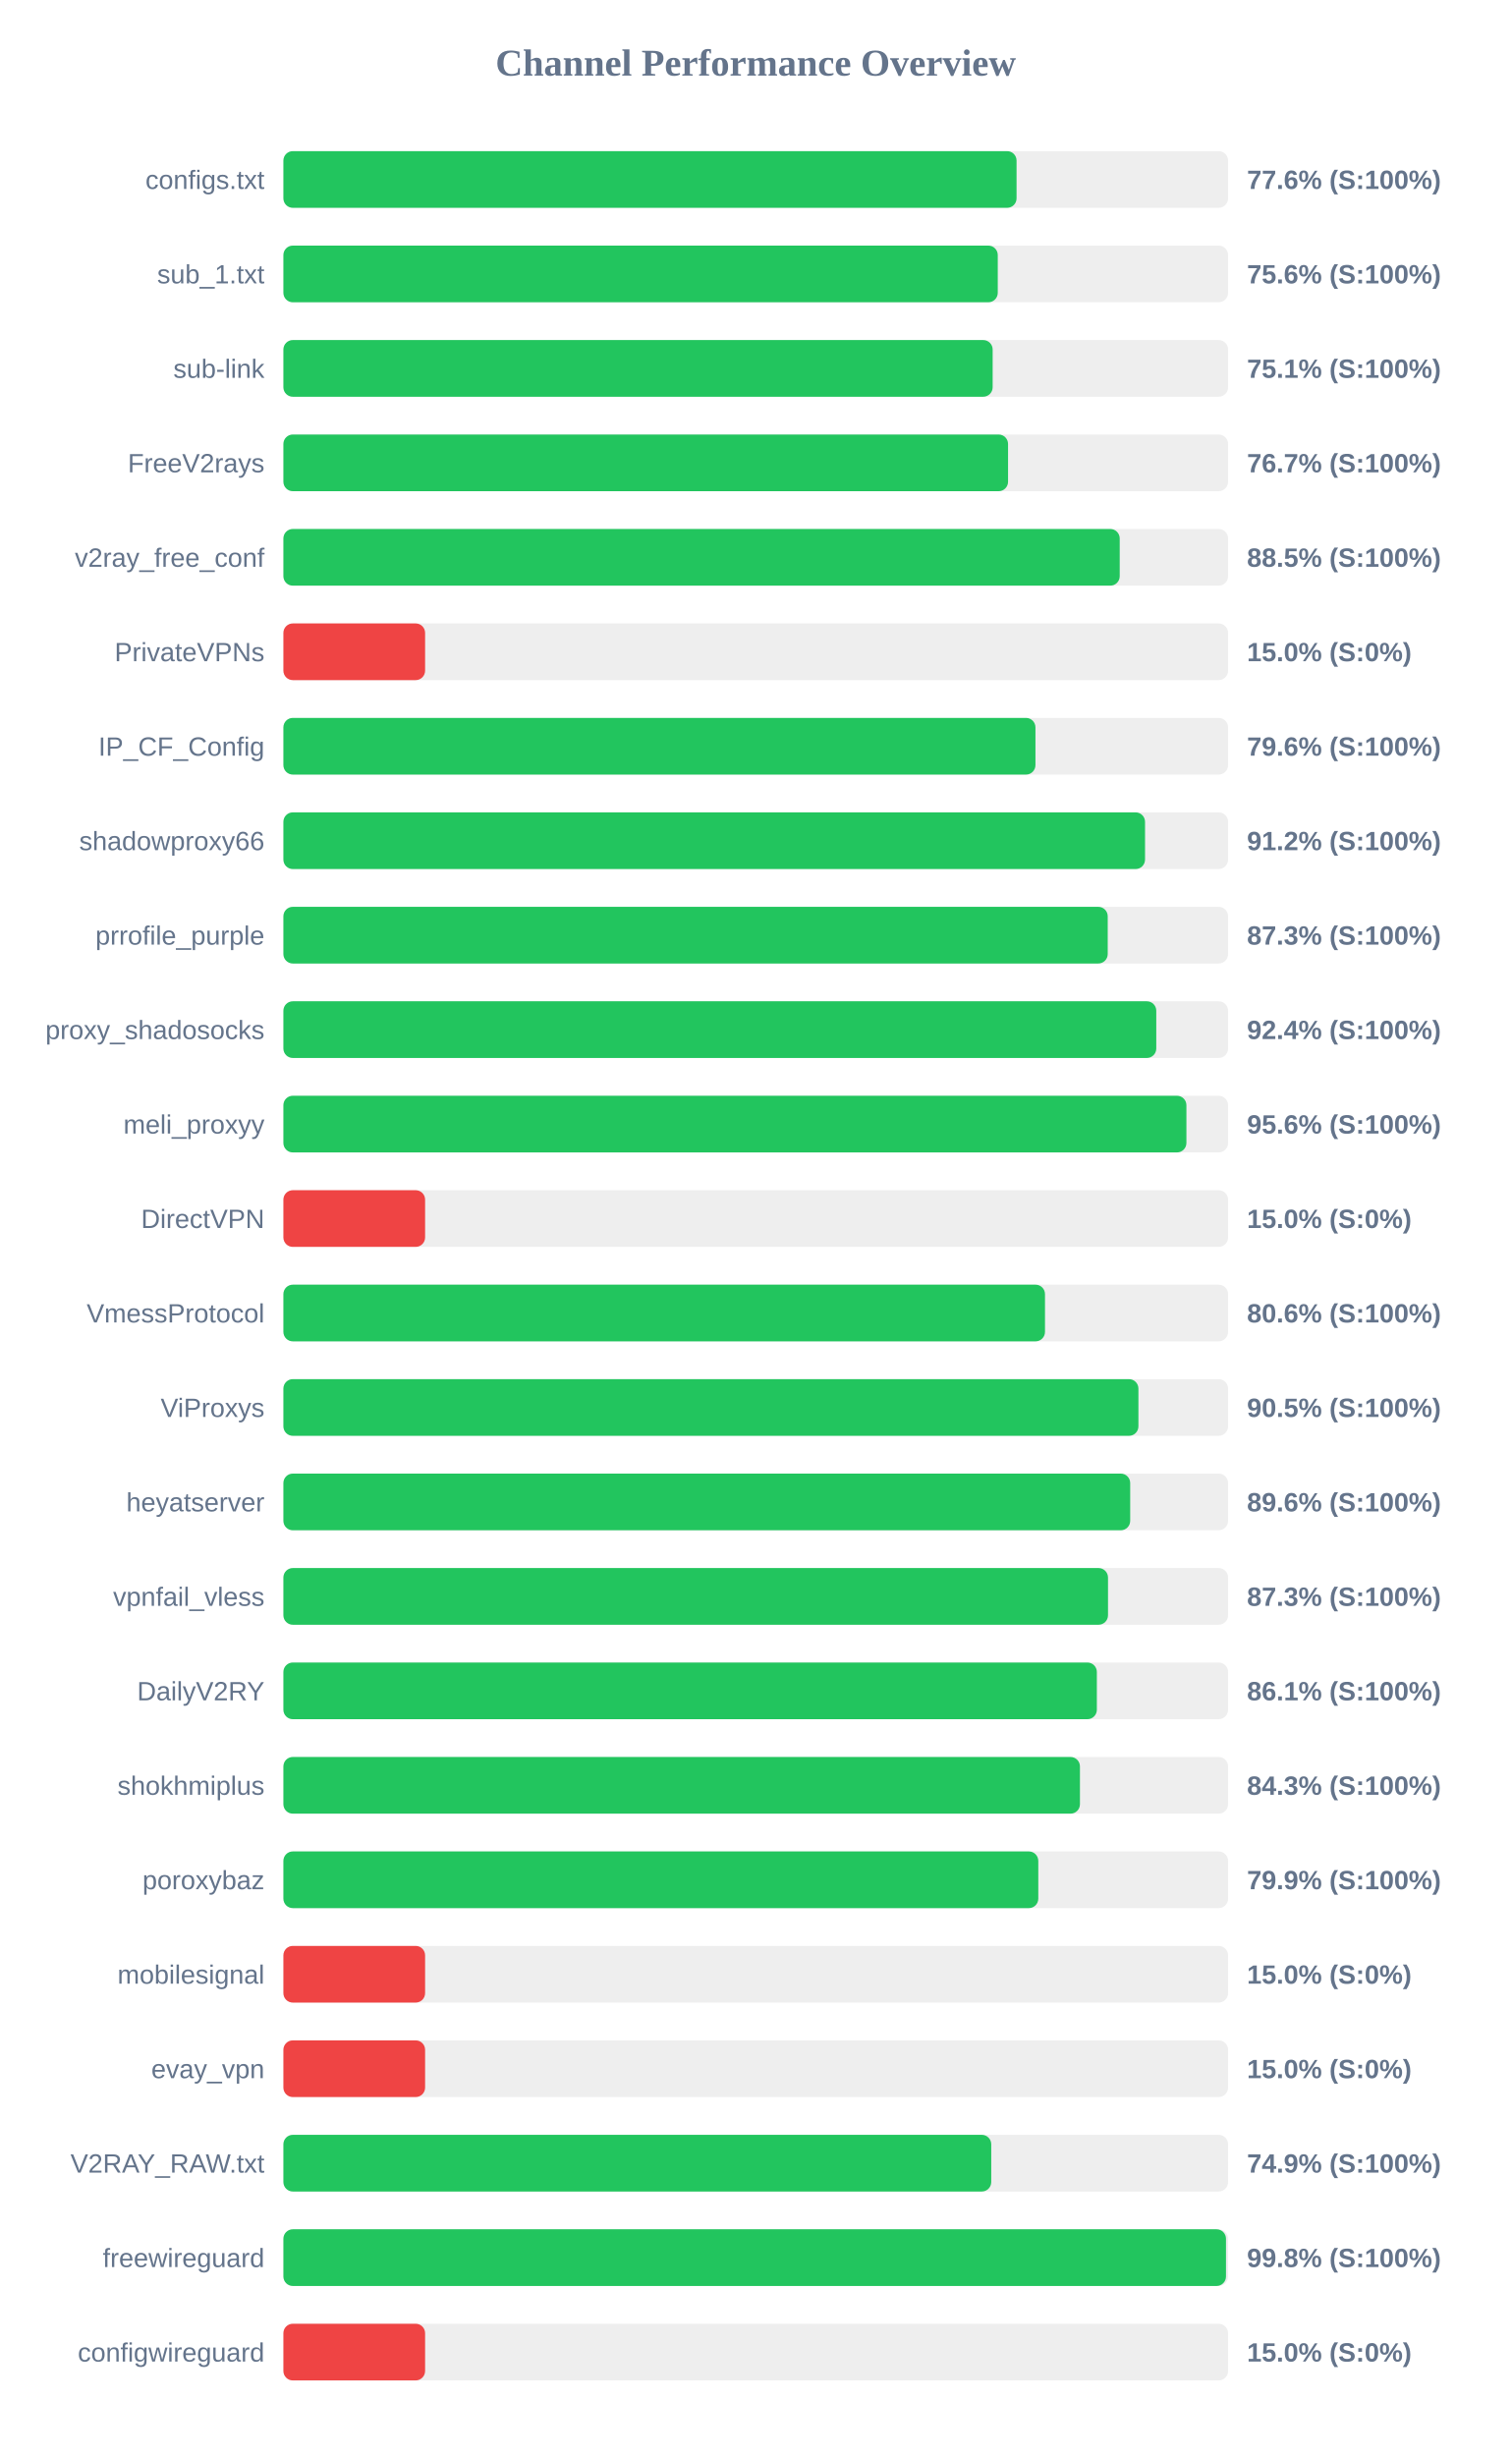
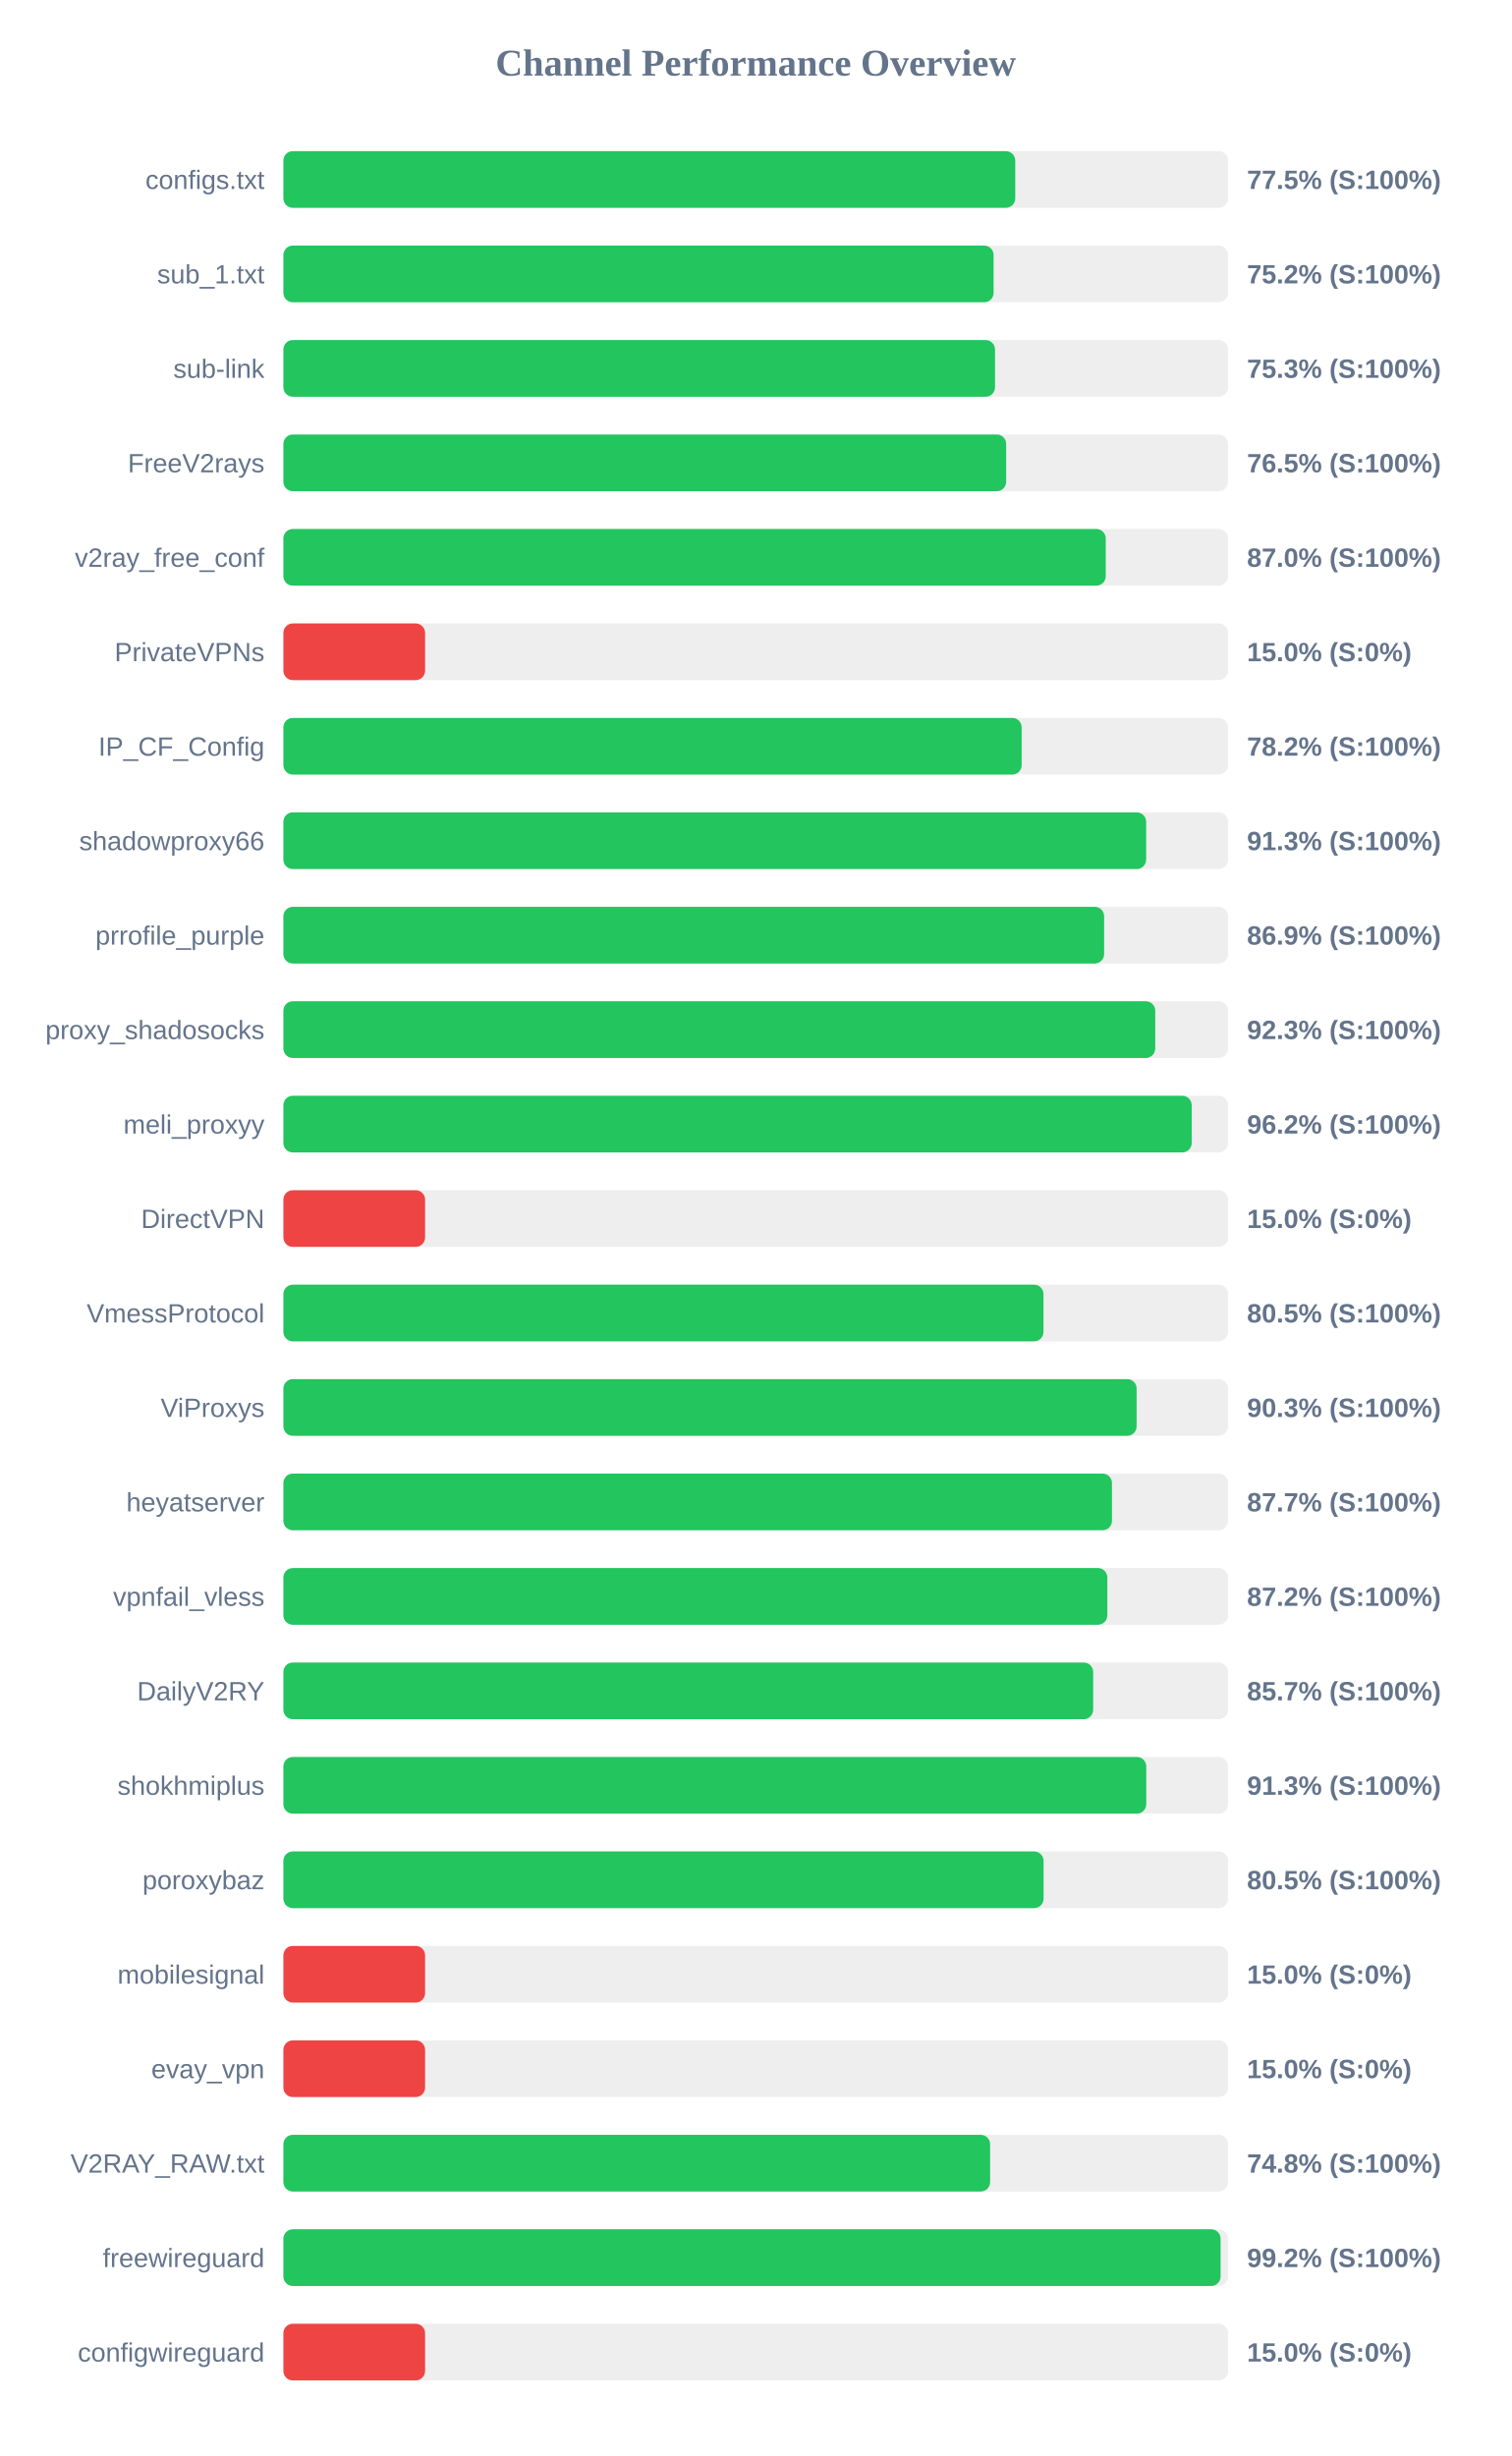
<svg xmlns="http://www.w3.org/2000/svg" width="800" height="1300" version="1.1">
  <style>
        .row { font: 14px Arial; fill: #64748b; }
        .score { font: bold 14px Arial; fill: #64748b; }
    </style>
  <text x="400" y="40" text-anchor="middle" font-size="20px" font-weight="bold" fill="#64748b">Channel Performance Overview</text>
  <rect x="150" y="80" width="500" height="30" fill="#eee" rx="5" />
-   <rect x="150" y="80" width="388.05" height="30" fill="#22c55e" rx="5" />
+   <rect x="150" y="80" width="387.35" height="30" fill="#22c55e" rx="5" />
  <text x="140" y="100" text-anchor="end" class="row">configs.txt</text>
-   <text x="660" y="100" text-anchor="start" class="score">77.6% (S:100%)</text>
+   <text x="660" y="100" text-anchor="start" class="score">77.5% (S:100%)</text>
  <rect x="150" y="130" width="500" height="30" fill="#eee" rx="5" />
-   <rect x="150" y="130" width="378.1" height="30" fill="#22c55e" rx="5" />
+   <rect x="150" y="130" width="375.9" height="30" fill="#22c55e" rx="5" />
  <text x="140" y="150" text-anchor="end" class="row">sub_1.txt</text>
-   <text x="660" y="150" text-anchor="start" class="score">75.6% (S:100%)</text>
+   <text x="660" y="150" text-anchor="start" class="score">75.2% (S:100%)</text>
  <rect x="150" y="180" width="500" height="30" fill="#eee" rx="5" />
-   <rect x="150" y="180" width="375.4" height="30" fill="#22c55e" rx="5" />
+   <rect x="150" y="180" width="376.65" height="30" fill="#22c55e" rx="5" />
  <text x="140" y="200" text-anchor="end" class="row">sub-link</text>
-   <text x="660" y="200" text-anchor="start" class="score">75.1% (S:100%)</text>
+   <text x="660" y="200" text-anchor="start" class="score">75.3% (S:100%)</text>
  <rect x="150" y="230" width="500" height="30" fill="#eee" rx="5" />
-   <rect x="150" y="230" width="383.55" height="30" fill="#22c55e" rx="5" />
+   <rect x="150" y="230" width="382.55" height="30" fill="#22c55e" rx="5" />
  <text x="140" y="250" text-anchor="end" class="row">FreeV2rays</text>
-   <text x="660" y="250" text-anchor="start" class="score">76.7% (S:100%)</text>
+   <text x="660" y="250" text-anchor="start" class="score">76.5% (S:100%)</text>
  <rect x="150" y="280" width="500" height="30" fill="#eee" rx="5" />
-   <rect x="150" y="280" width="442.65" height="30" fill="#22c55e" rx="5" />
+   <rect x="150" y="280" width="435.25" height="30" fill="#22c55e" rx="5" />
  <text x="140" y="300" text-anchor="end" class="row">v2ray_free_conf</text>
-   <text x="660" y="300" text-anchor="start" class="score">88.5% (S:100%)</text>
+   <text x="660" y="300" text-anchor="start" class="score">87.0% (S:100%)</text>
  <rect x="150" y="330" width="500" height="30" fill="#eee" rx="5" />
  <rect x="150" y="330" width="75.0" height="30" fill="#ef4444" rx="5" />
  <text x="140" y="350" text-anchor="end" class="row">PrivateVPNs</text>
  <text x="660" y="350" text-anchor="start" class="score">15.0% (S:0%)</text>
  <rect x="150" y="380" width="500" height="30" fill="#eee" rx="5" />
-   <rect x="150" y="380" width="398.05" height="30" fill="#22c55e" rx="5" />
+   <rect x="150" y="380" width="390.75" height="30" fill="#22c55e" rx="5" />
  <text x="140" y="400" text-anchor="end" class="row">IP_CF_Config</text>
-   <text x="660" y="400" text-anchor="start" class="score">79.6% (S:100%)</text>
+   <text x="660" y="400" text-anchor="start" class="score">78.2% (S:100%)</text>
  <rect x="150" y="430" width="500" height="30" fill="#eee" rx="5" />
-   <rect x="150" y="430" width="456.05" height="30" fill="#22c55e" rx="5" />
+   <rect x="150" y="430" width="456.65" height="30" fill="#22c55e" rx="5" />
  <text x="140" y="450" text-anchor="end" class="row">shadowproxy66</text>
-   <text x="660" y="450" text-anchor="start" class="score">91.2% (S:100%)</text>
+   <text x="660" y="450" text-anchor="start" class="score">91.3% (S:100%)</text>
  <rect x="150" y="480" width="500" height="30" fill="#eee" rx="5" />
-   <rect x="150" y="480" width="436.3" height="30" fill="#22c55e" rx="5" />
+   <rect x="150" y="480" width="434.4" height="30" fill="#22c55e" rx="5" />
  <text x="140" y="500" text-anchor="end" class="row">prrofile_purple</text>
-   <text x="660" y="500" text-anchor="start" class="score">87.3% (S:100%)</text>
+   <text x="660" y="500" text-anchor="start" class="score">86.9% (S:100%)</text>
  <rect x="150" y="530" width="500" height="30" fill="#eee" rx="5" />
-   <rect x="150" y="530" width="462.0" height="30" fill="#22c55e" rx="5" />
+   <rect x="150" y="530" width="461.45" height="30" fill="#22c55e" rx="5" />
  <text x="140" y="550" text-anchor="end" class="row">proxy_shadosocks</text>
-   <text x="660" y="550" text-anchor="start" class="score">92.4% (S:100%)</text>
+   <text x="660" y="550" text-anchor="start" class="score">92.3% (S:100%)</text>
  <rect x="150" y="580" width="500" height="30" fill="#eee" rx="5" />
-   <rect x="150" y="580" width="477.95" height="30" fill="#22c55e" rx="5" />
+   <rect x="150" y="580" width="480.75" height="30" fill="#22c55e" rx="5" />
  <text x="140" y="600" text-anchor="end" class="row">meli_proxyy</text>
-   <text x="660" y="600" text-anchor="start" class="score">95.6% (S:100%)</text>
+   <text x="660" y="600" text-anchor="start" class="score">96.2% (S:100%)</text>
  <rect x="150" y="630" width="500" height="30" fill="#eee" rx="5" />
  <rect x="150" y="630" width="75.0" height="30" fill="#ef4444" rx="5" />
  <text x="140" y="650" text-anchor="end" class="row">DirectVPN</text>
  <text x="660" y="650" text-anchor="start" class="score">15.0% (S:0%)</text>
  <rect x="150" y="680" width="500" height="30" fill="#eee" rx="5" />
-   <rect x="150" y="680" width="403.1" height="30" fill="#22c55e" rx="5" />
+   <rect x="150" y="680" width="402.3" height="30" fill="#22c55e" rx="5" />
  <text x="140" y="700" text-anchor="end" class="row">VmessProtocol</text>
-   <text x="660" y="700" text-anchor="start" class="score">80.6% (S:100%)</text>
+   <text x="660" y="700" text-anchor="start" class="score">80.5% (S:100%)</text>
  <rect x="150" y="730" width="500" height="30" fill="#eee" rx="5" />
-   <rect x="150" y="730" width="452.55" height="30" fill="#22c55e" rx="5" />
+   <rect x="150" y="730" width="451.6" height="30" fill="#22c55e" rx="5" />
  <text x="140" y="750" text-anchor="end" class="row">ViProxys</text>
-   <text x="660" y="750" text-anchor="start" class="score">90.5% (S:100%)</text>
+   <text x="660" y="750" text-anchor="start" class="score">90.3% (S:100%)</text>
  <rect x="150" y="780" width="500" height="30" fill="#eee" rx="5" />
-   <rect x="150" y="780" width="448.2" height="30" fill="#22c55e" rx="5" />
+   <rect x="150" y="780" width="438.55" height="30" fill="#22c55e" rx="5" />
  <text x="140" y="800" text-anchor="end" class="row">heyatserver</text>
-   <text x="660" y="800" text-anchor="start" class="score">89.6% (S:100%)</text>
+   <text x="660" y="800" text-anchor="start" class="score">87.7% (S:100%)</text>
  <rect x="150" y="830" width="500" height="30" fill="#eee" rx="5" />
-   <rect x="150" y="830" width="436.45" height="30" fill="#22c55e" rx="5" />
+   <rect x="150" y="830" width="436.1" height="30" fill="#22c55e" rx="5" />
  <text x="140" y="850" text-anchor="end" class="row">vpnfail_vless</text>
-   <text x="660" y="850" text-anchor="start" class="score">87.3% (S:100%)</text>
+   <text x="660" y="850" text-anchor="start" class="score">87.2% (S:100%)</text>
  <rect x="150" y="880" width="500" height="30" fill="#eee" rx="5" />
-   <rect x="150" y="880" width="430.55" height="30" fill="#22c55e" rx="5" />
+   <rect x="150" y="880" width="428.6" height="30" fill="#22c55e" rx="5" />
  <text x="140" y="900" text-anchor="end" class="row">DailyV2RY</text>
-   <text x="660" y="900" text-anchor="start" class="score">86.1% (S:100%)</text>
+   <text x="660" y="900" text-anchor="start" class="score">85.7% (S:100%)</text>
  <rect x="150" y="930" width="500" height="30" fill="#eee" rx="5" />
-   <rect x="150" y="930" width="421.6" height="30" fill="#22c55e" rx="5" />
+   <rect x="150" y="930" width="456.7" height="30" fill="#22c55e" rx="5" />
  <text x="140" y="950" text-anchor="end" class="row">shokhmiplus</text>
-   <text x="660" y="950" text-anchor="start" class="score">84.3% (S:100%)</text>
+   <text x="660" y="950" text-anchor="start" class="score">91.3% (S:100%)</text>
  <rect x="150" y="980" width="500" height="30" fill="#eee" rx="5" />
-   <rect x="150" y="980" width="399.55" height="30" fill="#22c55e" rx="5" />
+   <rect x="150" y="980" width="402.35" height="30" fill="#22c55e" rx="5" />
  <text x="140" y="1000" text-anchor="end" class="row">poroxybaz</text>
-   <text x="660" y="1000" text-anchor="start" class="score">79.9% (S:100%)</text>
+   <text x="660" y="1000" text-anchor="start" class="score">80.5% (S:100%)</text>
  <rect x="150" y="1030" width="500" height="30" fill="#eee" rx="5" />
  <rect x="150" y="1030" width="75.0" height="30" fill="#ef4444" rx="5" />
  <text x="140" y="1050" text-anchor="end" class="row">mobilesignal</text>
  <text x="660" y="1050" text-anchor="start" class="score">15.0% (S:0%)</text>
  <rect x="150" y="1080" width="500" height="30" fill="#eee" rx="5" />
  <rect x="150" y="1080" width="75.0" height="30" fill="#ef4444" rx="5" />
  <text x="140" y="1100" text-anchor="end" class="row">evay_vpn</text>
  <text x="660" y="1100" text-anchor="start" class="score">15.0% (S:0%)</text>
  <rect x="150" y="1130" width="500" height="30" fill="#eee" rx="5" />
-   <rect x="150" y="1130" width="374.65" height="30" fill="#22c55e" rx="5" />
+   <rect x="150" y="1130" width="374.05" height="30" fill="#22c55e" rx="5" />
  <text x="140" y="1150" text-anchor="end" class="row">V2RAY_RAW.txt</text>
-   <text x="660" y="1150" text-anchor="start" class="score">74.9% (S:100%)</text>
+   <text x="660" y="1150" text-anchor="start" class="score">74.8% (S:100%)</text>
  <rect x="150" y="1180" width="500" height="30" fill="#eee" rx="5" />
-   <rect x="150" y="1180" width="498.9" height="30" fill="#22c55e" rx="5" />
+   <rect x="150" y="1180" width="496.05" height="30" fill="#22c55e" rx="5" />
  <text x="140" y="1200" text-anchor="end" class="row">freewireguard</text>
-   <text x="660" y="1200" text-anchor="start" class="score">99.8% (S:100%)</text>
+   <text x="660" y="1200" text-anchor="start" class="score">99.2% (S:100%)</text>
  <rect x="150" y="1230" width="500" height="30" fill="#eee" rx="5" />
  <rect x="150" y="1230" width="75.0" height="30" fill="#ef4444" rx="5" />
  <text x="140" y="1250" text-anchor="end" class="row">configwireguard</text>
  <text x="660" y="1250" text-anchor="start" class="score">15.0% (S:0%)</text>
</svg>
